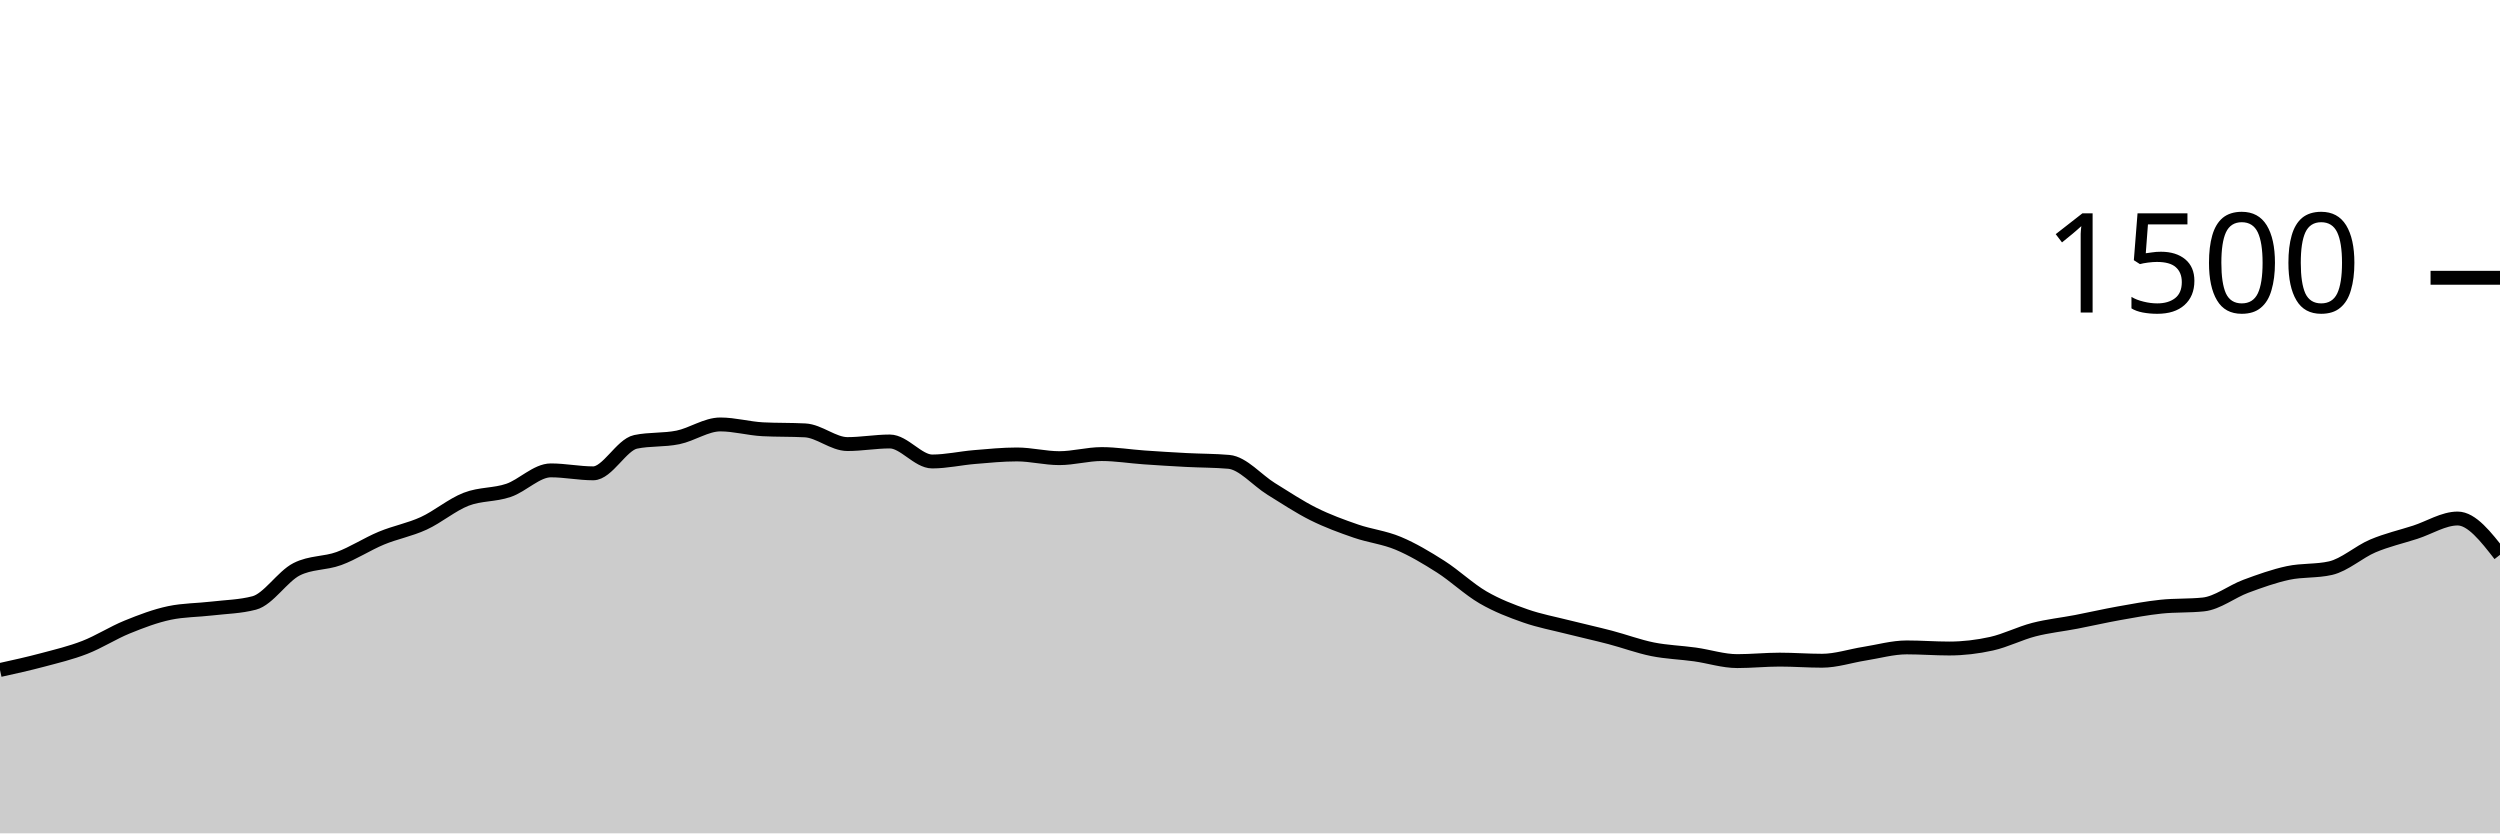
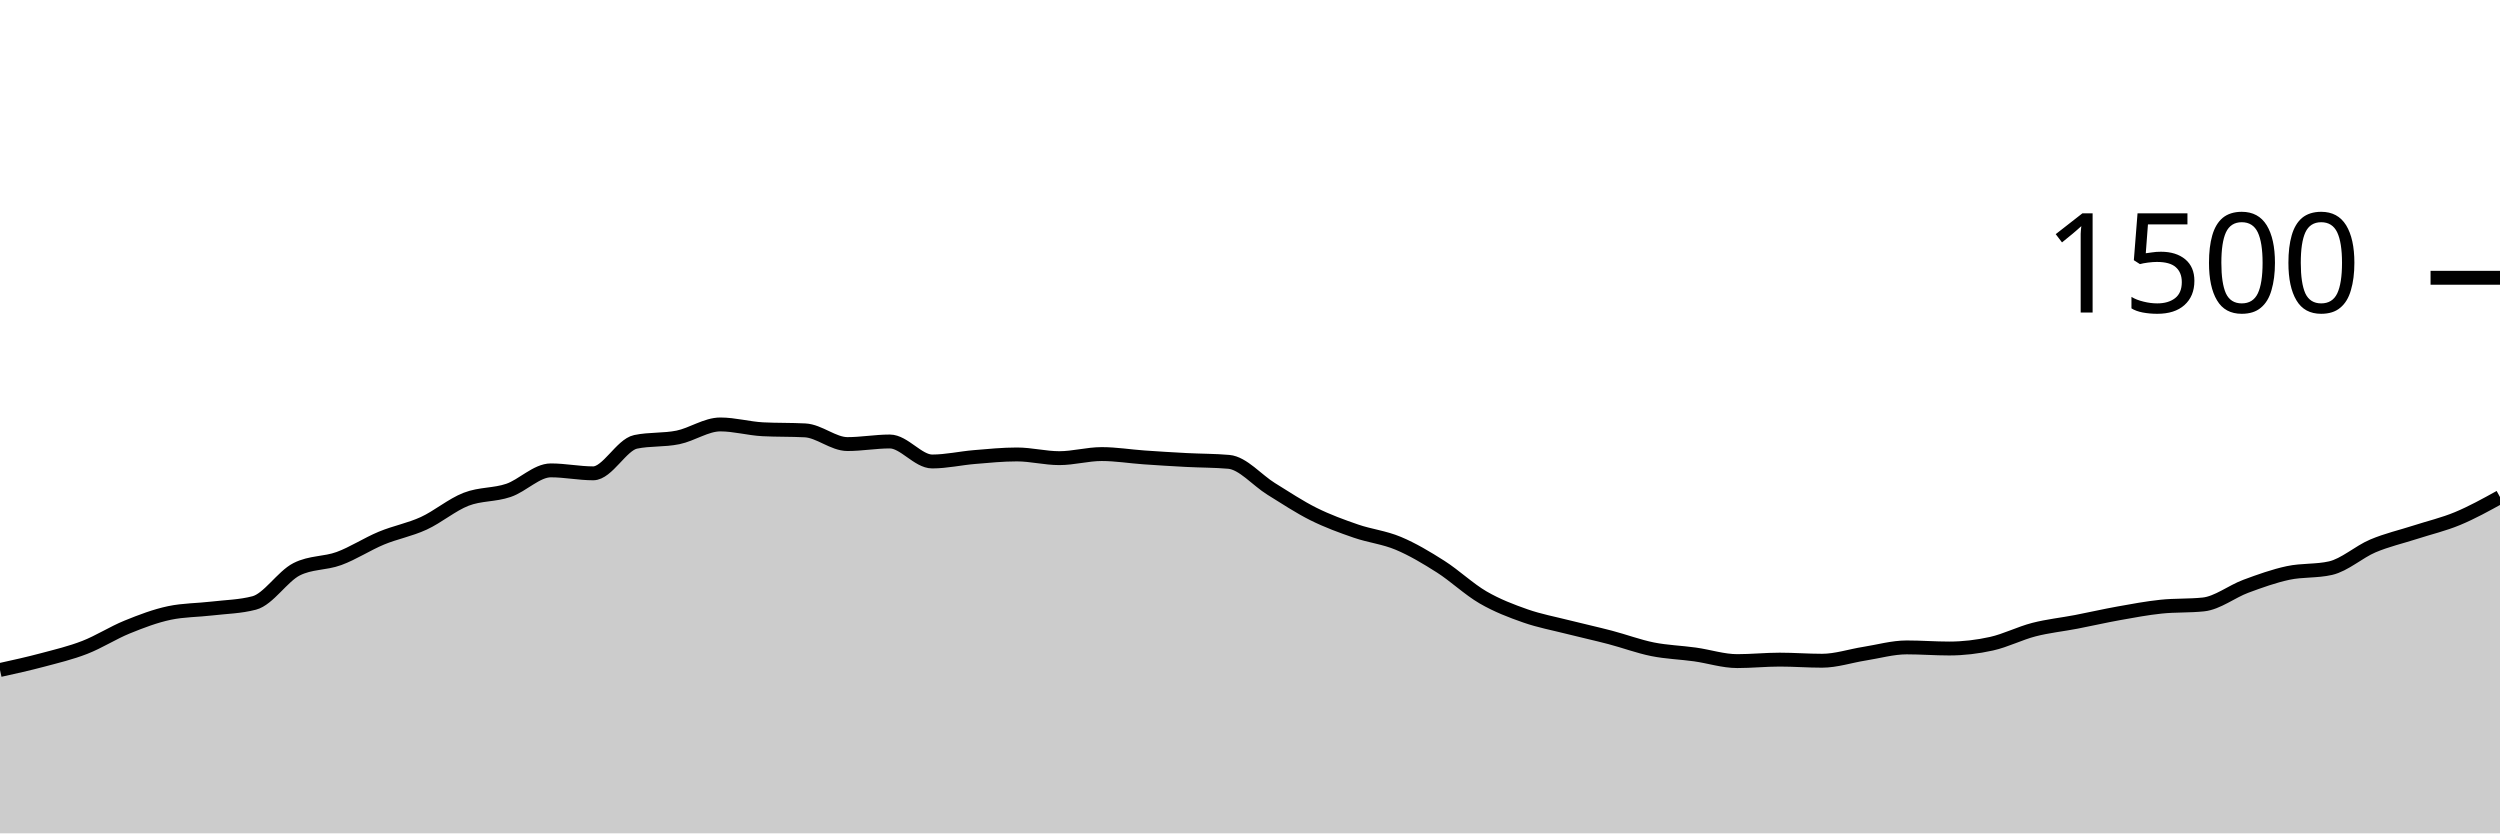
<svg xmlns="http://www.w3.org/2000/svg" viewBox="0 0 180 60">
  <g transform="translate(0,20)">
-     <path class="area" fill="rgba(0, 0, 0, 0.2)" d="M0,28.24C1.017,28.016,2.034,27.791,3.051,27.52C4.068,27.249,5.085,27.009,6.102,26.613C7.119,26.218,8.136,25.56,9.153,25.147C10.169,24.733,11.186,24.347,12.203,24.133C13.22,23.92,14.237,23.933,15.254,23.813C16.271,23.693,17.288,23.68,18.305,23.413C19.322,23.147,20.339,21.502,21.356,20.987C22.373,20.471,23.39,20.587,24.407,20.213C25.424,19.84,26.441,19.169,27.458,18.747C28.475,18.324,29.492,18.147,30.508,17.68C31.525,17.213,32.542,16.342,33.559,15.947C34.576,15.551,35.593,15.653,36.61,15.307C37.627,14.96,38.644,13.867,39.661,13.867C40.678,13.867,41.695,14.08,42.712,14.08C43.729,14.08,44.746,12.027,45.763,11.813C46.78,11.6,47.797,11.702,48.814,11.493C49.831,11.284,50.847,10.56,51.864,10.56C52.881,10.56,53.898,10.853,54.915,10.907C55.932,10.96,56.949,10.933,57.966,10.987C58.983,11.04,60,11.973,61.017,11.973C62.034,11.973,63.051,11.787,64.068,11.787C65.085,11.787,66.102,13.227,67.119,13.227C68.136,13.227,69.153,12.991,70.169,12.907C71.186,12.822,72.203,12.72,73.22,12.72C74.237,12.72,75.254,12.987,76.271,12.987C77.288,12.987,78.305,12.693,79.322,12.693C80.339,12.693,81.356,12.862,82.373,12.933C83.39,13.004,84.407,13.067,85.424,13.12C86.441,13.173,87.458,13.164,88.475,13.253C89.492,13.342,90.508,14.573,91.525,15.2C92.542,15.827,93.559,16.507,94.576,17.013C95.593,17.52,96.61,17.889,97.627,18.24C98.644,18.591,99.661,18.693,100.678,19.12C101.695,19.547,102.712,20.151,103.729,20.8C104.746,21.449,105.763,22.422,106.78,23.013C107.797,23.604,108.814,23.991,109.831,24.347C110.847,24.702,111.864,24.889,112.881,25.147C113.898,25.404,114.915,25.627,115.932,25.893C116.949,26.16,117.966,26.542,118.983,26.747C120,26.951,121.017,26.978,122.034,27.12C123.051,27.262,124.068,27.6,125.085,27.6C126.102,27.6,127.119,27.493,128.136,27.493C129.153,27.493,130.169,27.573,131.186,27.573C132.203,27.573,133.22,27.227,134.237,27.067C135.254,26.907,136.271,26.613,137.288,26.613C138.305,26.613,139.322,26.693,140.339,26.693C141.356,26.693,142.373,26.573,143.39,26.347C144.407,26.12,145.424,25.596,146.441,25.333C147.458,25.071,148.475,24.969,149.492,24.773C150.508,24.578,151.525,24.342,152.542,24.16C153.559,23.978,154.576,23.787,155.593,23.68C156.61,23.573,157.627,23.627,158.644,23.52C159.661,23.413,160.678,22.591,161.695,22.213C162.712,21.836,163.729,21.471,164.746,21.253C165.763,21.036,166.78,21.138,167.797,20.907C168.814,20.676,169.831,19.738,170.847,19.307C171.864,18.876,172.881,18.649,173.898,18.32C174.915,17.991,175.932,17.333,176.949,17.333C177.966,17.333,178.983,18.64,180,19.947L180,40C178.983,40,177.966,40,176.949,40C175.932,40,174.915,40,173.898,40C172.881,40,171.864,40,170.847,40C169.831,40,168.814,40,167.797,40C166.78,40,165.763,40,164.746,40C163.729,40,162.712,40,161.695,40C160.678,40,159.661,40,158.644,40C157.627,40,156.61,40,155.593,40C154.576,40,153.559,40,152.542,40C151.525,40,150.508,40,149.492,40C148.475,40,147.458,40,146.441,40C145.424,40,144.407,40,143.39,40C142.373,40,141.356,40,140.339,40C139.322,40,138.305,40,137.288,40C136.271,40,135.254,40,134.237,40C133.22,40,132.203,40,131.186,40C130.169,40,129.153,40,128.136,40C127.119,40,126.102,40,125.085,40C124.068,40,123.051,40,122.034,40C121.017,40,120,40,118.983,40C117.966,40,116.949,40,115.932,40C114.915,40,113.898,40,112.881,40C111.864,40,110.847,40,109.831,40C108.814,40,107.797,40,106.78,40C105.763,40,104.746,40,103.729,40C102.712,40,101.695,40,100.678,40C99.661,40,98.644,40,97.627,40C96.61,40,95.593,40,94.576,40C93.559,40,92.542,40,91.525,40C90.508,40,89.492,40,88.475,40C87.458,40,86.441,40,85.424,40C84.407,40,83.39,40,82.373,40C81.356,40,80.339,40,79.322,40C78.305,40,77.288,40,76.271,40C75.254,40,74.237,40,73.22,40C72.203,40,71.186,40,70.169,40C69.153,40,68.136,40,67.119,40C66.102,40,65.085,40,64.068,40C63.051,40,62.034,40,61.017,40C60,40,58.983,40,57.966,40C56.949,40,55.932,40,54.915,40C53.898,40,52.881,40,51.864,40C50.847,40,49.831,40,48.814,40C47.797,40,46.78,40,45.763,40C44.746,40,43.729,40,42.712,40C41.695,40,40.678,40,39.661,40C38.644,40,37.627,40,36.61,40C35.593,40,34.576,40,33.559,40C32.542,40,31.525,40,30.508,40C29.492,40,28.475,40,27.458,40C26.441,40,25.424,40,24.407,40C23.39,40,22.373,40,21.356,40C20.339,40,19.322,40,18.305,40C17.288,40,16.271,40,15.254,40C14.237,40,13.22,40,12.203,40C11.186,40,10.169,40,9.153,40C8.136,40,7.119,40,6.102,40C5.085,40,4.068,40,3.051,40C2.034,40,1.017,40,0,40Z" />
-     <path class="line" stroke="black" fill="none" d="M0,28.24C1.017,28.016,2.034,27.791,3.051,27.52C4.068,27.249,5.085,27.009,6.102,26.613C7.119,26.218,8.136,25.56,9.153,25.147C10.169,24.733,11.186,24.347,12.203,24.133C13.22,23.92,14.237,23.933,15.254,23.813C16.271,23.693,17.288,23.68,18.305,23.413C19.322,23.147,20.339,21.502,21.356,20.987C22.373,20.471,23.39,20.587,24.407,20.213C25.424,19.84,26.441,19.169,27.458,18.747C28.475,18.324,29.492,18.147,30.508,17.68C31.525,17.213,32.542,16.342,33.559,15.947C34.576,15.551,35.593,15.653,36.61,15.307C37.627,14.96,38.644,13.867,39.661,13.867C40.678,13.867,41.695,14.08,42.712,14.08C43.729,14.08,44.746,12.027,45.763,11.813C46.78,11.6,47.797,11.702,48.814,11.493C49.831,11.284,50.847,10.56,51.864,10.56C52.881,10.56,53.898,10.853,54.915,10.907C55.932,10.96,56.949,10.933,57.966,10.987C58.983,11.04,60,11.973,61.017,11.973C62.034,11.973,63.051,11.787,64.068,11.787C65.085,11.787,66.102,13.227,67.119,13.227C68.136,13.227,69.153,12.991,70.169,12.907C71.186,12.822,72.203,12.72,73.22,12.72C74.237,12.72,75.254,12.987,76.271,12.987C77.288,12.987,78.305,12.693,79.322,12.693C80.339,12.693,81.356,12.862,82.373,12.933C83.39,13.004,84.407,13.067,85.424,13.12C86.441,13.173,87.458,13.164,88.475,13.253C89.492,13.342,90.508,14.573,91.525,15.2C92.542,15.827,93.559,16.507,94.576,17.013C95.593,17.52,96.61,17.889,97.627,18.24C98.644,18.591,99.661,18.693,100.678,19.12C101.695,19.547,102.712,20.151,103.729,20.8C104.746,21.449,105.763,22.422,106.78,23.013C107.797,23.604,108.814,23.991,109.831,24.347C110.847,24.702,111.864,24.889,112.881,25.147C113.898,25.404,114.915,25.627,115.932,25.893C116.949,26.16,117.966,26.542,118.983,26.747C120,26.951,121.017,26.978,122.034,27.12C123.051,27.262,124.068,27.6,125.085,27.6C126.102,27.6,127.119,27.493,128.136,27.493C129.153,27.493,130.169,27.573,131.186,27.573C132.203,27.573,133.22,27.227,134.237,27.067C135.254,26.907,136.271,26.613,137.288,26.613C138.305,26.613,139.322,26.693,140.339,26.693C141.356,26.693,142.373,26.573,143.39,26.347C144.407,26.12,145.424,25.596,146.441,25.333C147.458,25.071,148.475,24.969,149.492,24.773C150.508,24.578,151.525,24.342,152.542,24.16C153.559,23.978,154.576,23.787,155.593,23.68C156.61,23.573,157.627,23.627,158.644,23.52C159.661,23.413,160.678,22.591,161.695,22.213C162.712,21.836,163.729,21.471,164.746,21.253C165.763,21.036,166.78,21.138,167.797,20.907C168.814,20.676,169.831,19.738,170.847,19.307C171.864,18.876,172.881,18.649,173.898,18.32C174.915,17.991,175.932,17.333,176.949,17.333C177.966,17.333,178.983,18.64,180,19.947" />
+     <path class="area" fill="rgba(0, 0, 0, 0.2)" d="M0,28.24C1.017,28.016,2.034,27.791,3.051,27.52C4.068,27.249,5.085,27.009,6.102,26.613C7.119,26.218,8.136,25.56,9.153,25.147C10.169,24.733,11.186,24.347,12.203,24.133C13.22,23.92,14.237,23.933,15.254,23.813C16.271,23.693,17.288,23.68,18.305,23.413C19.322,23.147,20.339,21.502,21.356,20.987C22.373,20.471,23.39,20.587,24.407,20.213C25.424,19.84,26.441,19.169,27.458,18.747C28.475,18.324,29.492,18.147,30.508,17.68C31.525,17.213,32.542,16.342,33.559,15.947C34.576,15.551,35.593,15.653,36.61,15.307C37.627,14.96,38.644,13.867,39.661,13.867C40.678,13.867,41.695,14.08,42.712,14.08C43.729,14.08,44.746,12.027,45.763,11.813C46.78,11.6,47.797,11.702,48.814,11.493C49.831,11.284,50.847,10.56,51.864,10.56C52.881,10.56,53.898,10.853,54.915,10.907C55.932,10.96,56.949,10.933,57.966,10.987C58.983,11.04,60,11.973,61.017,11.973C62.034,11.973,63.051,11.787,64.068,11.787C65.085,11.787,66.102,13.227,67.119,13.227C68.136,13.227,69.153,12.991,70.169,12.907C71.186,12.822,72.203,12.72,73.22,12.72C74.237,12.72,75.254,12.987,76.271,12.987C77.288,12.987,78.305,12.693,79.322,12.693C80.339,12.693,81.356,12.862,82.373,12.933C83.39,13.004,84.407,13.067,85.424,13.12C86.441,13.173,87.458,13.164,88.475,13.253C89.492,13.342,90.508,14.573,91.525,15.2C92.542,15.827,93.559,16.507,94.576,17.013C95.593,17.52,96.61,17.889,97.627,18.24C98.644,18.591,99.661,18.693,100.678,19.12C101.695,19.547,102.712,20.151,103.729,20.8C104.746,21.449,105.763,22.422,106.78,23.013C107.797,23.604,108.814,23.991,109.831,24.347C110.847,24.702,111.864,24.889,112.881,25.147C113.898,25.404,114.915,25.627,115.932,25.893C116.949,26.16,117.966,26.542,118.983,26.747C120,26.951,121.017,26.978,122.034,27.12C123.051,27.262,124.068,27.6,125.085,27.6C126.102,27.6,127.119,27.493,128.136,27.493C129.153,27.493,130.169,27.573,131.186,27.573C132.203,27.573,133.22,27.227,134.237,27.067C135.254,26.907,136.271,26.613,137.288,26.613C138.305,26.613,139.322,26.693,140.339,26.693C141.356,26.693,142.373,26.573,143.39,26.347C144.407,26.12,145.424,25.596,146.441,25.333C147.458,25.071,148.475,24.969,149.492,24.773C150.508,24.578,151.525,24.342,152.542,24.16C153.559,23.978,154.576,23.787,155.593,23.68C156.61,23.573,157.627,23.627,158.644,23.52C159.661,23.413,160.678,22.591,161.695,22.213C162.712,21.836,163.729,21.471,164.746,21.253C165.763,21.036,166.78,21.138,167.797,20.907C168.814,20.676,169.831,19.738,170.847,19.307C171.864,18.876,172.881,18.649,173.898,18.32C174.915,17.991,175.932,17.756,176.949,17.333C177.966,16.911,178.983,16.349,180,15.787L180,40C178.983,40,177.966,40,176.949,40C175.932,40,174.915,40,173.898,40C172.881,40,171.864,40,170.847,40C169.831,40,168.814,40,167.797,40C166.78,40,165.763,40,164.746,40C163.729,40,162.712,40,161.695,40C160.678,40,159.661,40,158.644,40C157.627,40,156.61,40,155.593,40C154.576,40,153.559,40,152.542,40C151.525,40,150.508,40,149.492,40C148.475,40,147.458,40,146.441,40C145.424,40,144.407,40,143.39,40C142.373,40,141.356,40,140.339,40C139.322,40,138.305,40,137.288,40C136.271,40,135.254,40,134.237,40C133.22,40,132.203,40,131.186,40C130.169,40,129.153,40,128.136,40C127.119,40,126.102,40,125.085,40C124.068,40,123.051,40,122.034,40C121.017,40,120,40,118.983,40C117.966,40,116.949,40,115.932,40C114.915,40,113.898,40,112.881,40C111.864,40,110.847,40,109.831,40C108.814,40,107.797,40,106.78,40C105.763,40,104.746,40,103.729,40C102.712,40,101.695,40,100.678,40C99.661,40,98.644,40,97.627,40C96.61,40,95.593,40,94.576,40C93.559,40,92.542,40,91.525,40C90.508,40,89.492,40,88.475,40C87.458,40,86.441,40,85.424,40C84.407,40,83.39,40,82.373,40C81.356,40,80.339,40,79.322,40C78.305,40,77.288,40,76.271,40C75.254,40,74.237,40,73.22,40C72.203,40,71.186,40,70.169,40C69.153,40,68.136,40,67.119,40C66.102,40,65.085,40,64.068,40C63.051,40,62.034,40,61.017,40C60,40,58.983,40,57.966,40C56.949,40,55.932,40,54.915,40C53.898,40,52.881,40,51.864,40C50.847,40,49.831,40,48.814,40C47.797,40,46.78,40,45.763,40C44.746,40,43.729,40,42.712,40C41.695,40,40.678,40,39.661,40C38.644,40,37.627,40,36.61,40C35.593,40,34.576,40,33.559,40C32.542,40,31.525,40,30.508,40C29.492,40,28.475,40,27.458,40C26.441,40,25.424,40,24.407,40C23.39,40,22.373,40,21.356,40C20.339,40,19.322,40,18.305,40C17.288,40,16.271,40,15.254,40C14.237,40,13.22,40,12.203,40C11.186,40,10.169,40,9.153,40C8.136,40,7.119,40,6.102,40C5.085,40,4.068,40,3.051,40C2.034,40,1.017,40,0,40Z" />
+     <path class="line" stroke="black" fill="none" d="M0,28.24C1.017,28.016,2.034,27.791,3.051,27.52C4.068,27.249,5.085,27.009,6.102,26.613C7.119,26.218,8.136,25.56,9.153,25.147C10.169,24.733,11.186,24.347,12.203,24.133C13.22,23.92,14.237,23.933,15.254,23.813C16.271,23.693,17.288,23.68,18.305,23.413C19.322,23.147,20.339,21.502,21.356,20.987C22.373,20.471,23.39,20.587,24.407,20.213C25.424,19.84,26.441,19.169,27.458,18.747C28.475,18.324,29.492,18.147,30.508,17.68C31.525,17.213,32.542,16.342,33.559,15.947C34.576,15.551,35.593,15.653,36.61,15.307C37.627,14.96,38.644,13.867,39.661,13.867C40.678,13.867,41.695,14.08,42.712,14.08C43.729,14.08,44.746,12.027,45.763,11.813C46.78,11.6,47.797,11.702,48.814,11.493C49.831,11.284,50.847,10.56,51.864,10.56C52.881,10.56,53.898,10.853,54.915,10.907C55.932,10.96,56.949,10.933,57.966,10.987C58.983,11.04,60,11.973,61.017,11.973C62.034,11.973,63.051,11.787,64.068,11.787C65.085,11.787,66.102,13.227,67.119,13.227C68.136,13.227,69.153,12.991,70.169,12.907C71.186,12.822,72.203,12.72,73.22,12.72C74.237,12.72,75.254,12.987,76.271,12.987C77.288,12.987,78.305,12.693,79.322,12.693C80.339,12.693,81.356,12.862,82.373,12.933C83.39,13.004,84.407,13.067,85.424,13.12C86.441,13.173,87.458,13.164,88.475,13.253C89.492,13.342,90.508,14.573,91.525,15.2C92.542,15.827,93.559,16.507,94.576,17.013C95.593,17.52,96.61,17.889,97.627,18.24C98.644,18.591,99.661,18.693,100.678,19.12C101.695,19.547,102.712,20.151,103.729,20.8C104.746,21.449,105.763,22.422,106.78,23.013C107.797,23.604,108.814,23.991,109.831,24.347C110.847,24.702,111.864,24.889,112.881,25.147C113.898,25.404,114.915,25.627,115.932,25.893C116.949,26.16,117.966,26.542,118.983,26.747C120,26.951,121.017,26.978,122.034,27.12C123.051,27.262,124.068,27.6,125.085,27.6C126.102,27.6,127.119,27.493,128.136,27.493C129.153,27.493,130.169,27.573,131.186,27.573C132.203,27.573,133.22,27.227,134.237,27.067C135.254,26.907,136.271,26.613,137.288,26.613C138.305,26.613,139.322,26.693,140.339,26.693C141.356,26.693,142.373,26.573,143.39,26.347C144.407,26.12,145.424,25.596,146.441,25.333C147.458,25.071,148.475,24.969,149.492,24.773C150.508,24.578,151.525,24.342,152.542,24.16C153.559,23.978,154.576,23.787,155.593,23.68C156.61,23.573,157.627,23.627,158.644,23.52C159.661,23.413,160.678,22.591,161.695,22.213C162.712,21.836,163.729,21.471,164.746,21.253C165.763,21.036,166.78,21.138,167.797,20.907C168.814,20.676,169.831,19.738,170.847,19.307C171.864,18.876,172.881,18.649,173.898,18.32C174.915,17.991,175.932,17.756,176.949,17.333C177.966,16.911,178.983,16.349,180,15.787" />
    <path class="axis-ceiling" stroke-width="1" stroke="black" fill="none" d="M175,0L180,0" />
    <text class="axis-ceiling-label" font-family="sans-serif" text-anchor="end" font-size="10px" x="170" y="2.5">1500</text>
  </g>
</svg>
